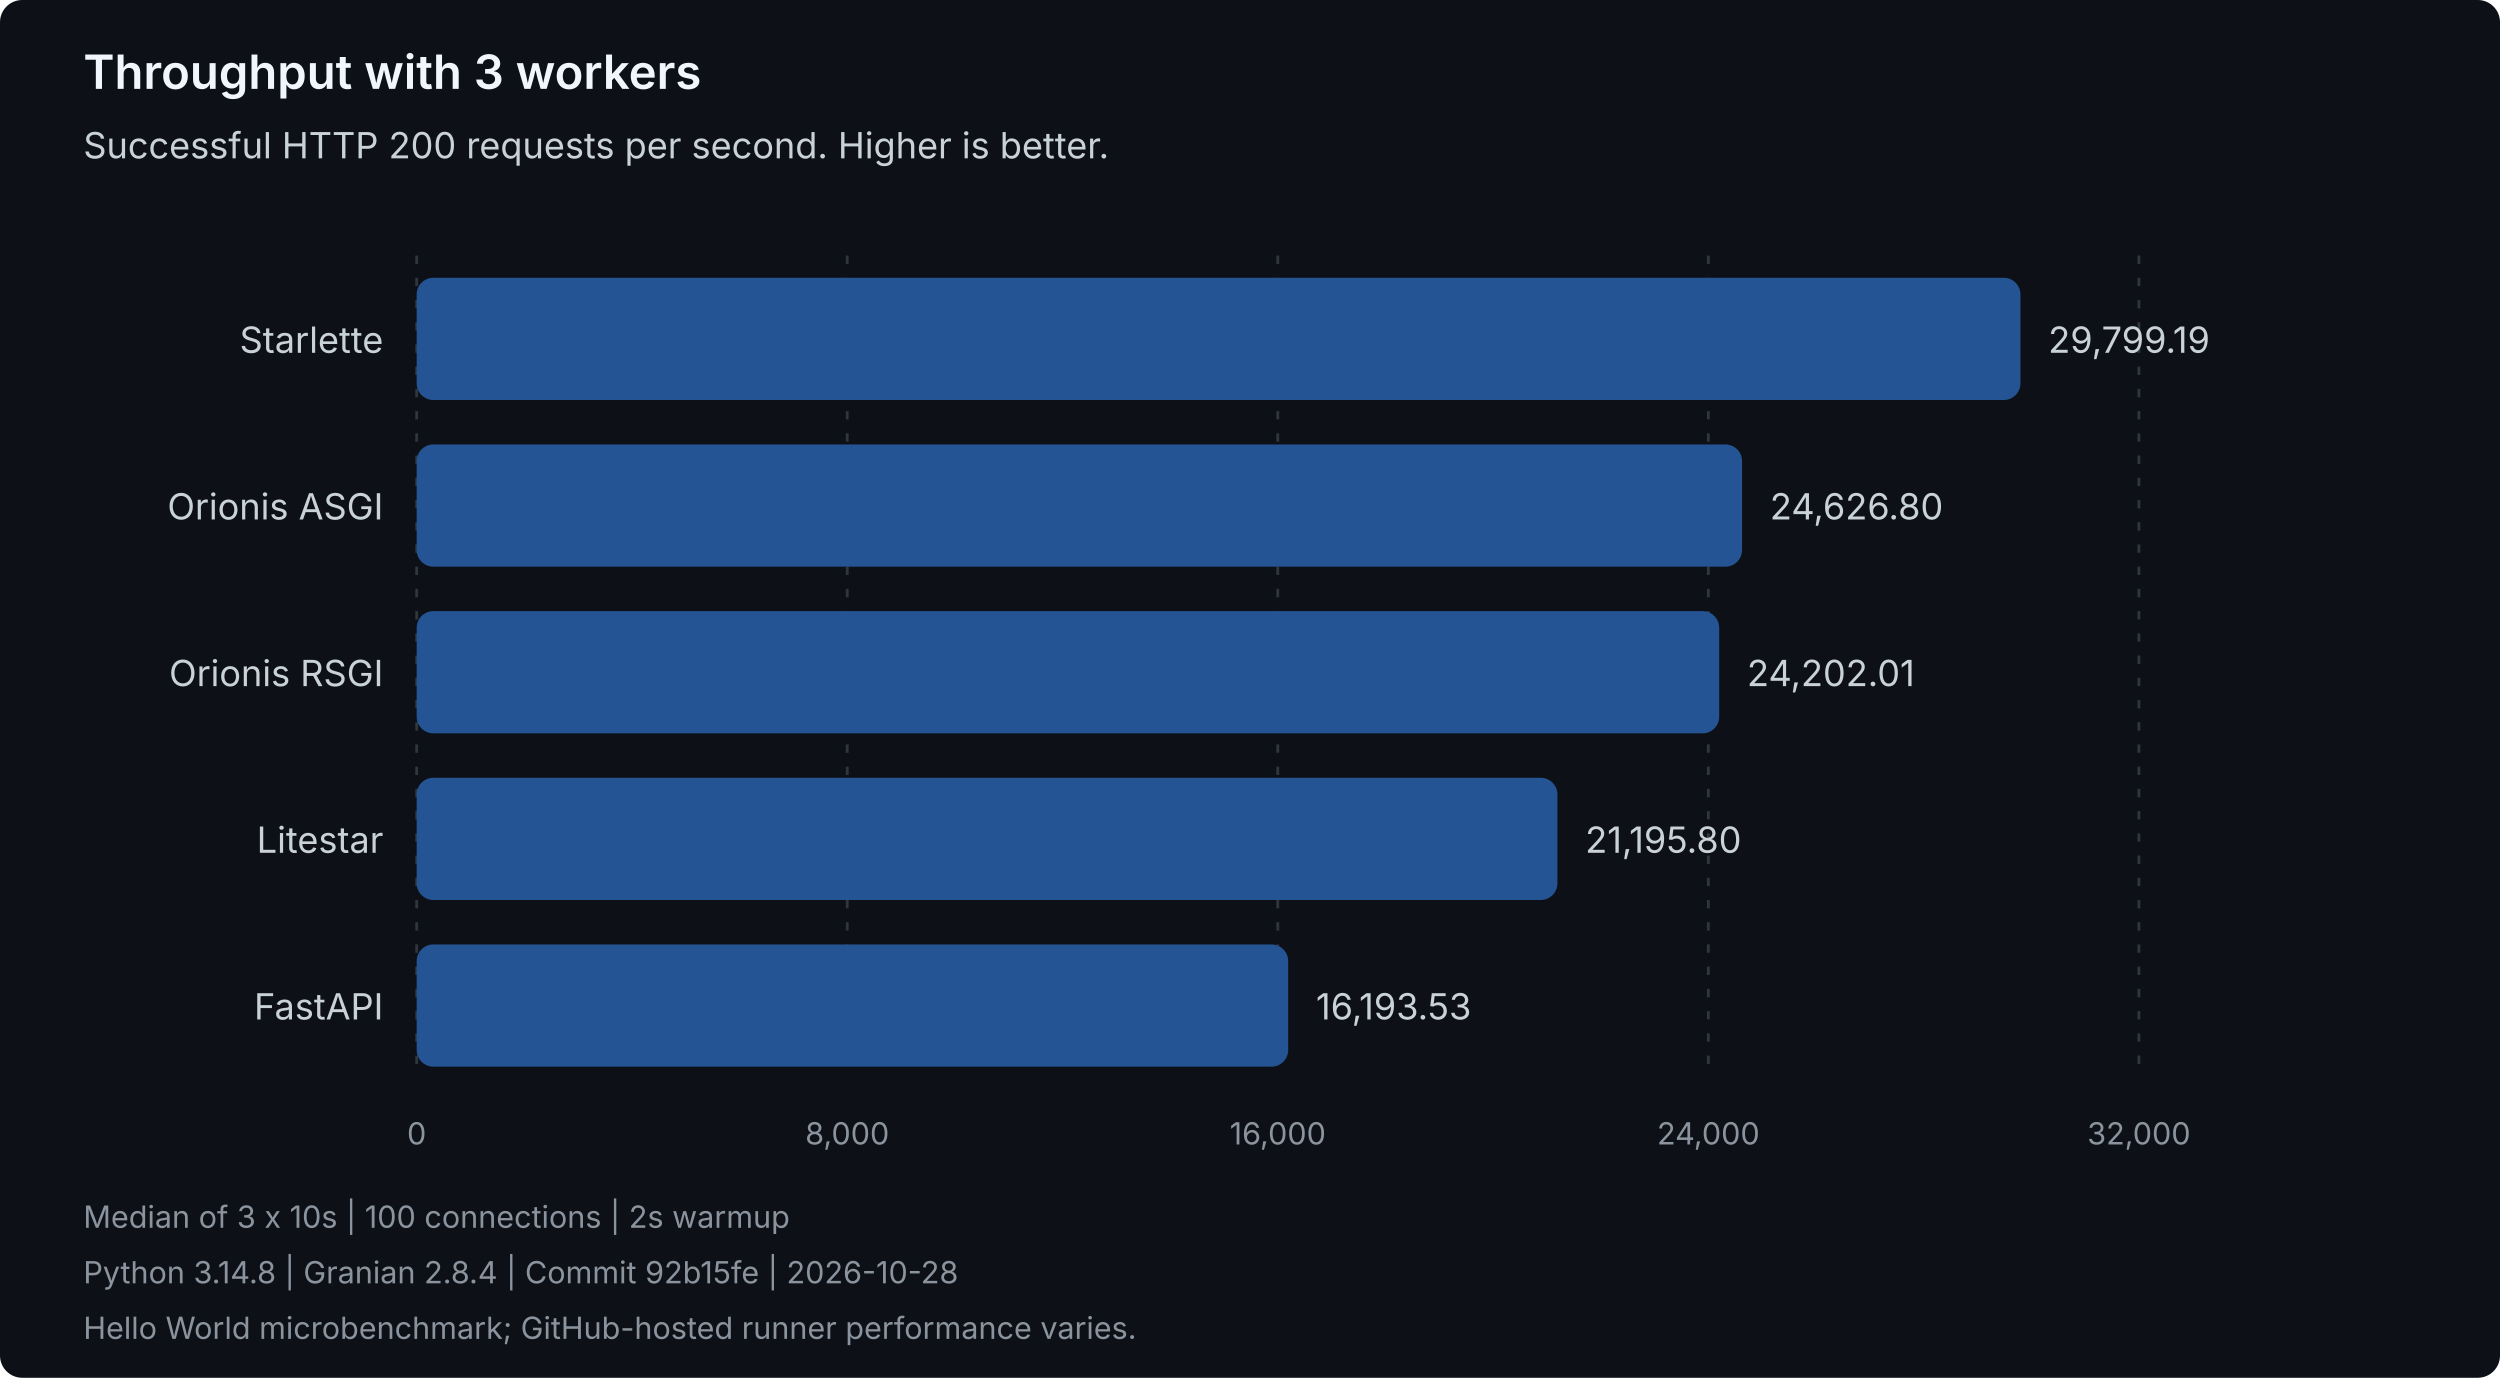
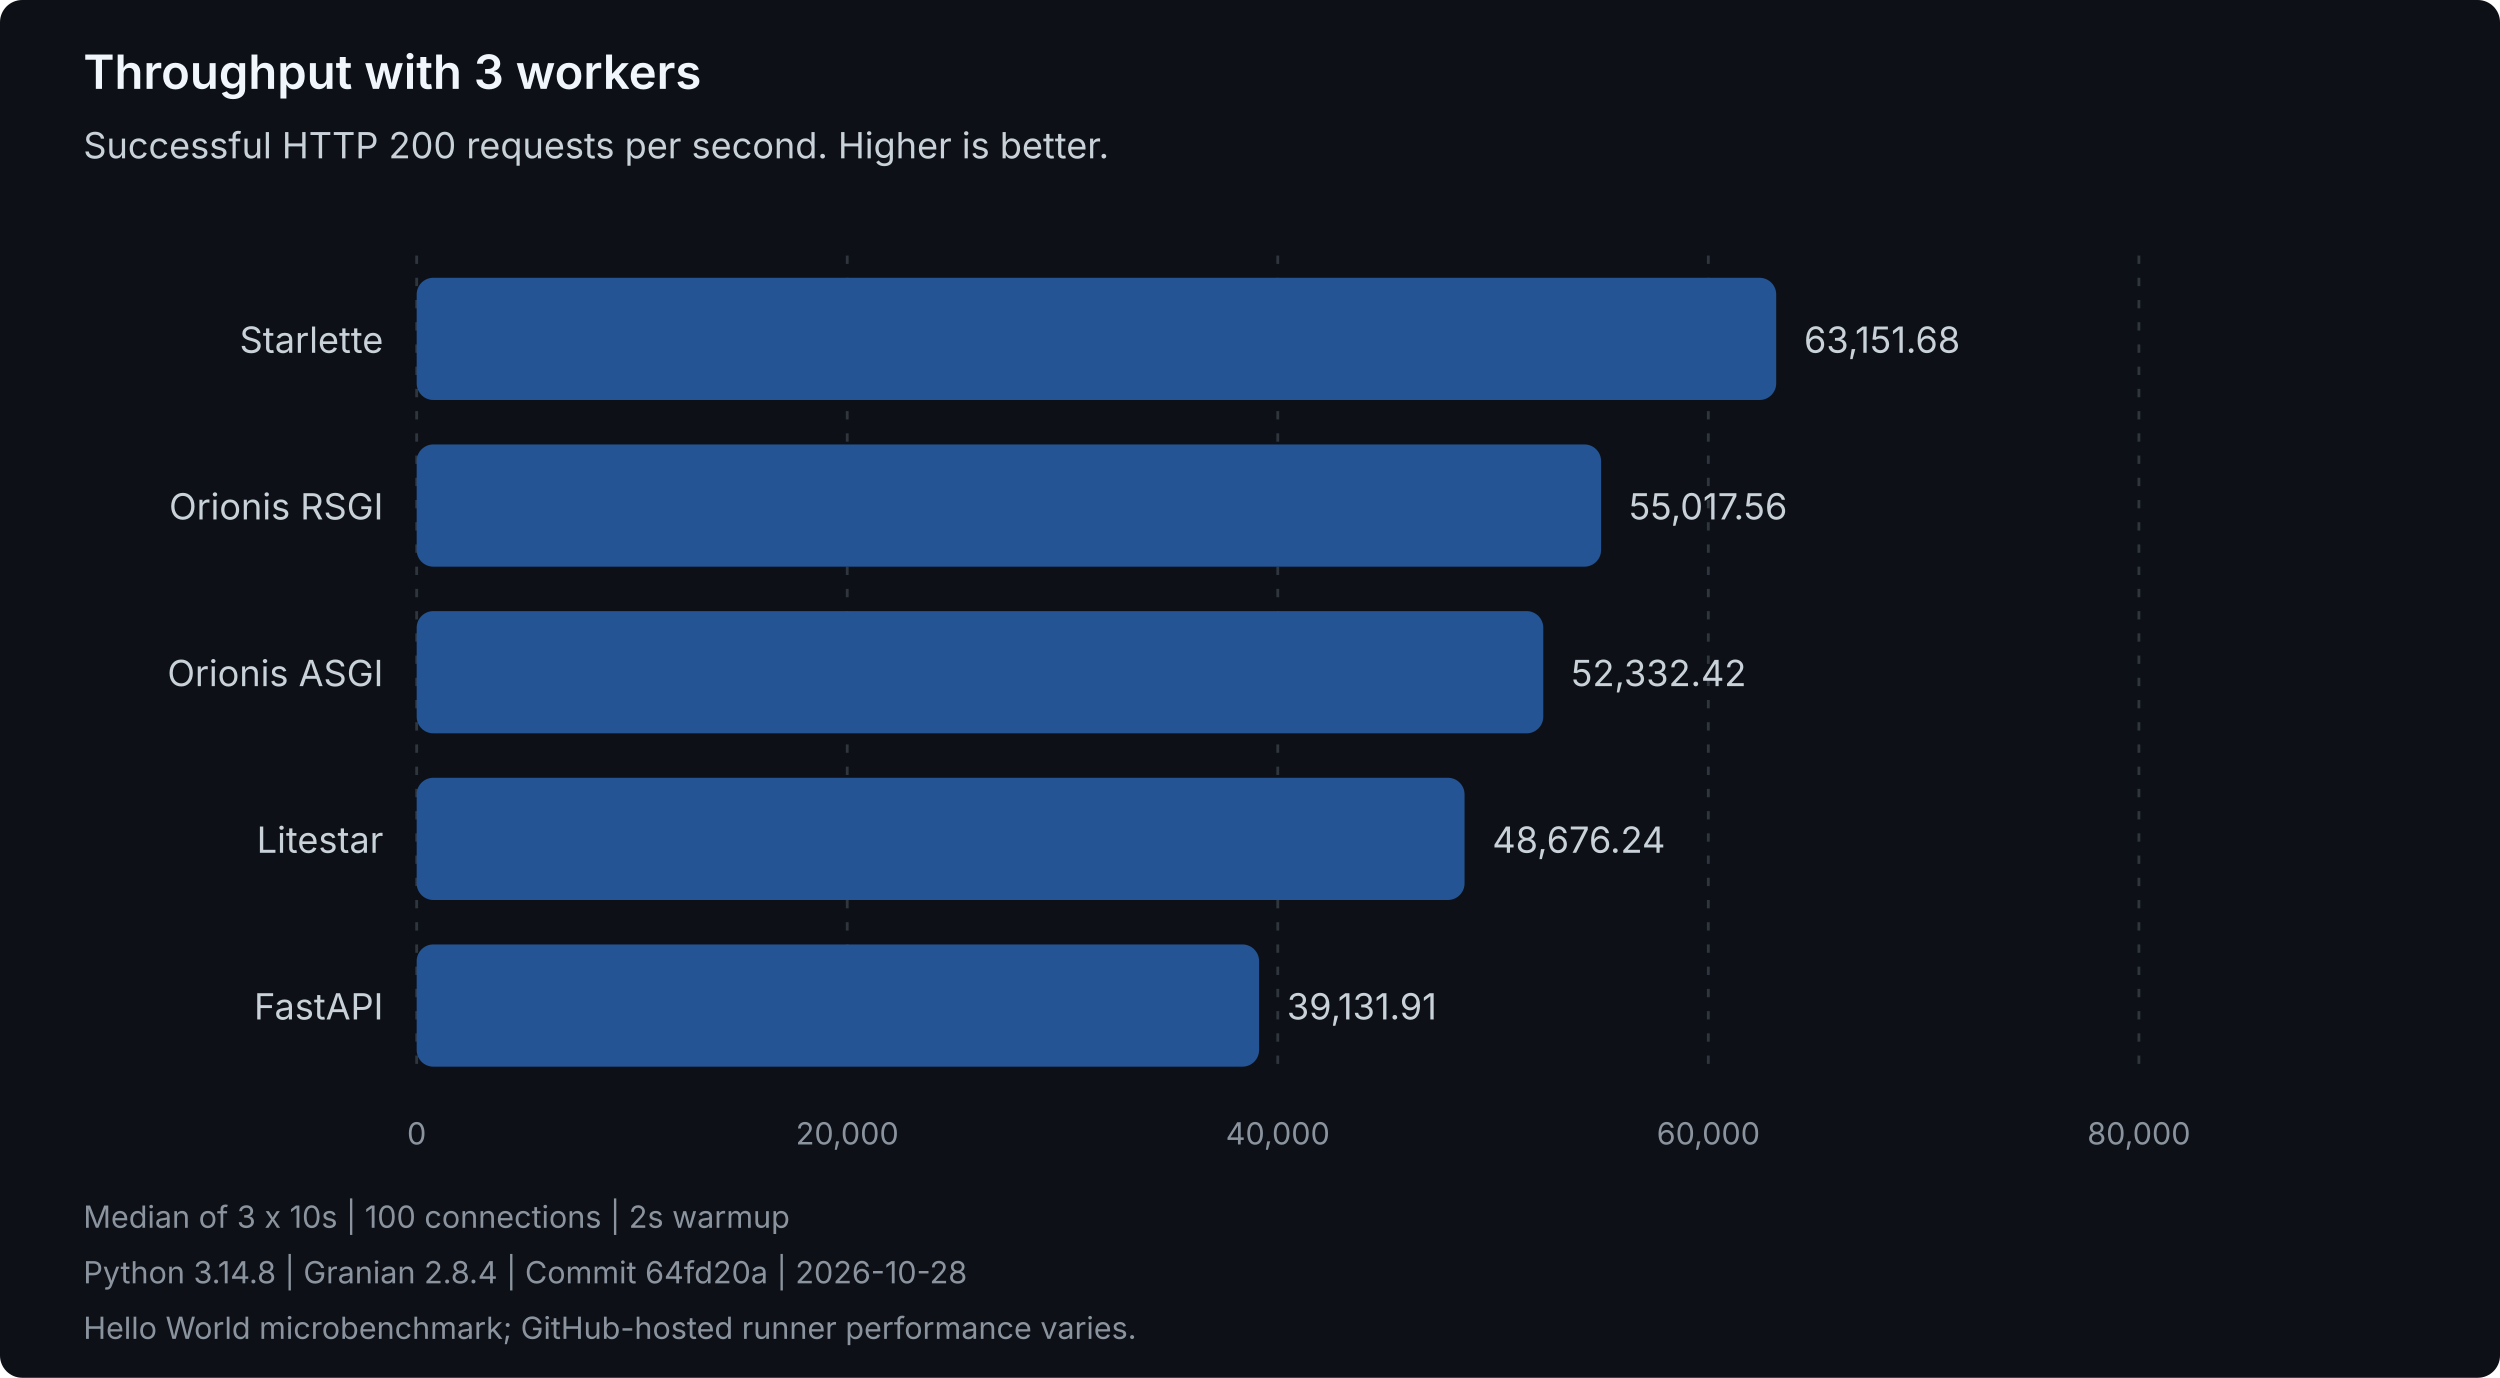
<svg xmlns="http://www.w3.org/2000/svg" width="900" height="496" viewBox="0 0 900 496" role="img" aria-labelledby="title description">
  <style>
text { font-family: system-ui, -apple-system, 'Segoe UI', sans-serif; }
.heading { fill: #f0f6fc; font-size: 17px; font-weight: 600; }
.label { fill: #c9d1d9; font-size: 13px; }
.muted { fill: #8b949e; font-size: 11px; }
.grid { stroke: #30363d; stroke-dasharray: 3 5; }
.bar { fill: #245493; }
</style>
  <rect width="900" height="496" rx="8" fill="#0d1117" />
  <text class="heading" x="30" y="32">Throughput with 3 workers</text>
  <text class="label" x="30" y="57">Successful HTTP 200 requests per second. Higher is better.</text>
  <line class="grid" x1="150.00" y1="92" x2="150.00" y2="388" />
  <text class="muted" x="150.00" y="412" text-anchor="middle">0</text>
  <line class="grid" x1="305.00" y1="92" x2="305.00" y2="388" />
-   <text class="muted" x="305.00" y="412" text-anchor="middle">8,000</text>
+   <text class="muted" x="305.00" y="412" text-anchor="middle">20,000</text>
  <line class="grid" x1="460.00" y1="92" x2="460.00" y2="388" />
-   <text class="muted" x="460.00" y="412" text-anchor="middle">16,000</text>
+   <text class="muted" x="460.00" y="412" text-anchor="middle">40,000</text>
  <line class="grid" x1="615.00" y1="92" x2="615.00" y2="388" />
-   <text class="muted" x="615.00" y="412" text-anchor="middle">24,000</text>
+   <text class="muted" x="615.00" y="412" text-anchor="middle">60,000</text>
  <line class="grid" x1="770.00" y1="92" x2="770.00" y2="388" />
-   <text class="muted" x="770.00" y="412" text-anchor="middle">32,000</text>
+   <text class="muted" x="770.00" y="412" text-anchor="middle">80,000</text>
  <g data-framework="starlette">
    <text class="label" x="138" y="127" text-anchor="end">Starlette</text>
-     <rect class="bar" x="150" y="100" width="577.36" height="44" rx="6" />
-     <text class="label" x="737.36" y="127">29,799.19</text>
+     <rect class="bar" x="150" y="100" width="489.43" height="44" rx="6" />
+     <text class="label" x="649.43" y="127">63,151.68</text>
+   </g>
+   <g data-framework="orionis-rsgi">
+     <text class="label" x="138" y="187" text-anchor="end">Orionis RSGI</text>
+     <rect class="bar" x="150" y="160" width="426.39" height="44" rx="6" />
+     <text class="label" x="586.39" y="187">55,017.56</text>
  </g>
  <g data-framework="orionis-asgi">
-     <text class="label" x="138" y="187" text-anchor="end">Orionis ASGI</text>
-     <rect class="bar" x="150" y="160" width="477.14" height="44" rx="6" />
-     <text class="label" x="637.14" y="187">24,626.80</text>
-   </g>
-   <g data-framework="orionis-rsgi">
-     <text class="label" x="138" y="247" text-anchor="end">Orionis RSGI</text>
-     <rect class="bar" x="150" y="220" width="468.91" height="44" rx="6" />
-     <text class="label" x="628.91" y="247">24,202.01</text>
+     <text class="label" x="138" y="247" text-anchor="end">Orionis ASGI</text>
+     <rect class="bar" x="150" y="220" width="405.58" height="44" rx="6" />
+     <text class="label" x="565.58" y="247">52,332.42</text>
  </g>
  <g data-framework="litestar">
    <text class="label" x="138" y="307" text-anchor="end">Litestar</text>
-     <rect class="bar" x="150" y="280" width="410.67" height="44" rx="6" />
-     <text class="label" x="570.67" y="307">21,195.80</text>
+     <rect class="bar" x="150" y="280" width="377.24" height="44" rx="6" />
+     <text class="label" x="537.24" y="307">48,676.24</text>
  </g>
  <g data-framework="fastapi">
    <text class="label" x="138" y="367" text-anchor="end">FastAPI</text>
-     <rect class="bar" x="150" y="340" width="313.75" height="44" rx="6" />
-     <text class="label" x="473.75" y="367">16,193.53</text>
+     <rect class="bar" x="150" y="340" width="303.27" height="44" rx="6" />
+     <text class="label" x="463.27" y="367">39,131.91</text>
  </g>
  <text class="muted" x="30" y="442">Median of 3 x 10s | 100 connections | 2s warmup</text>
-   <text class="muted" x="30" y="462">Python 3.14.8 | Granian 2.8.4 | Commit 92b15fe | 2026-10-28</text>
+   <text class="muted" x="30" y="462">Python 3.14.8 | Granian 2.8.4 | Commit 64fd20a | 2026-10-28</text>
  <text class="muted" x="30" y="482">Hello World microbenchmark; GitHub-hosted runner performance varies.</text>
</svg>
